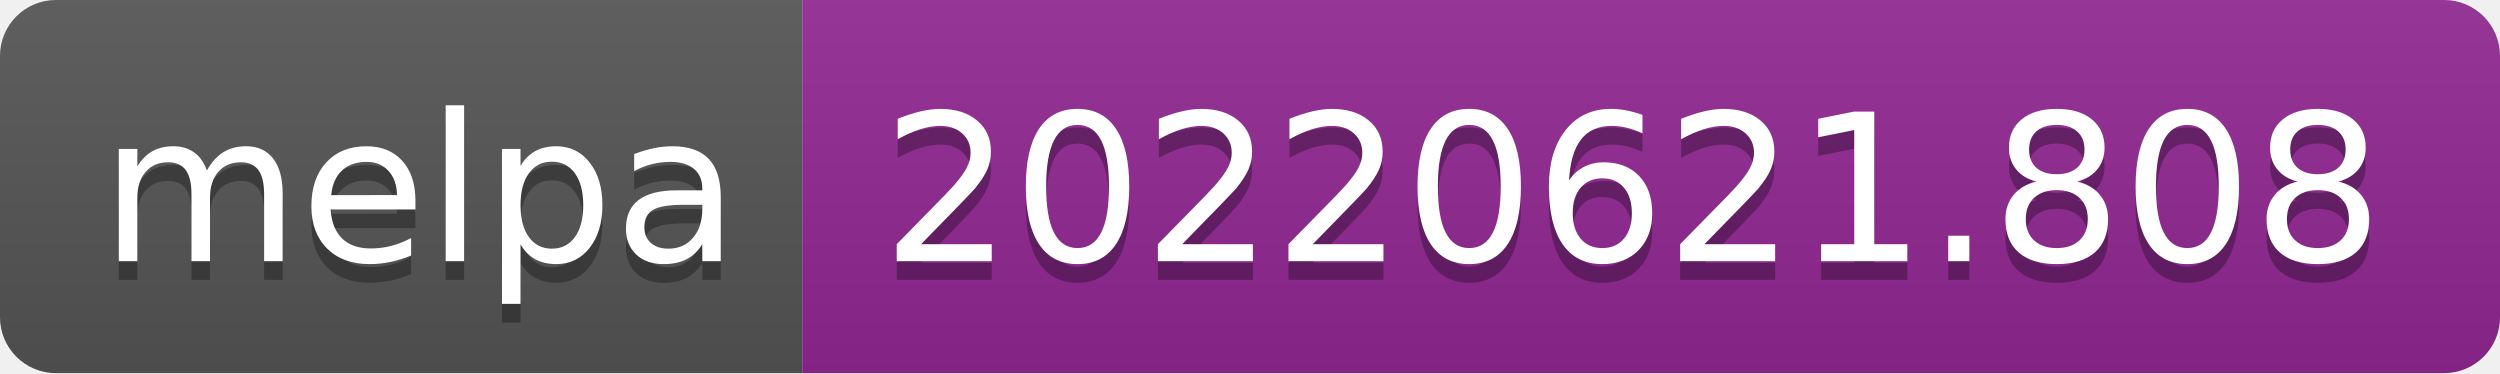
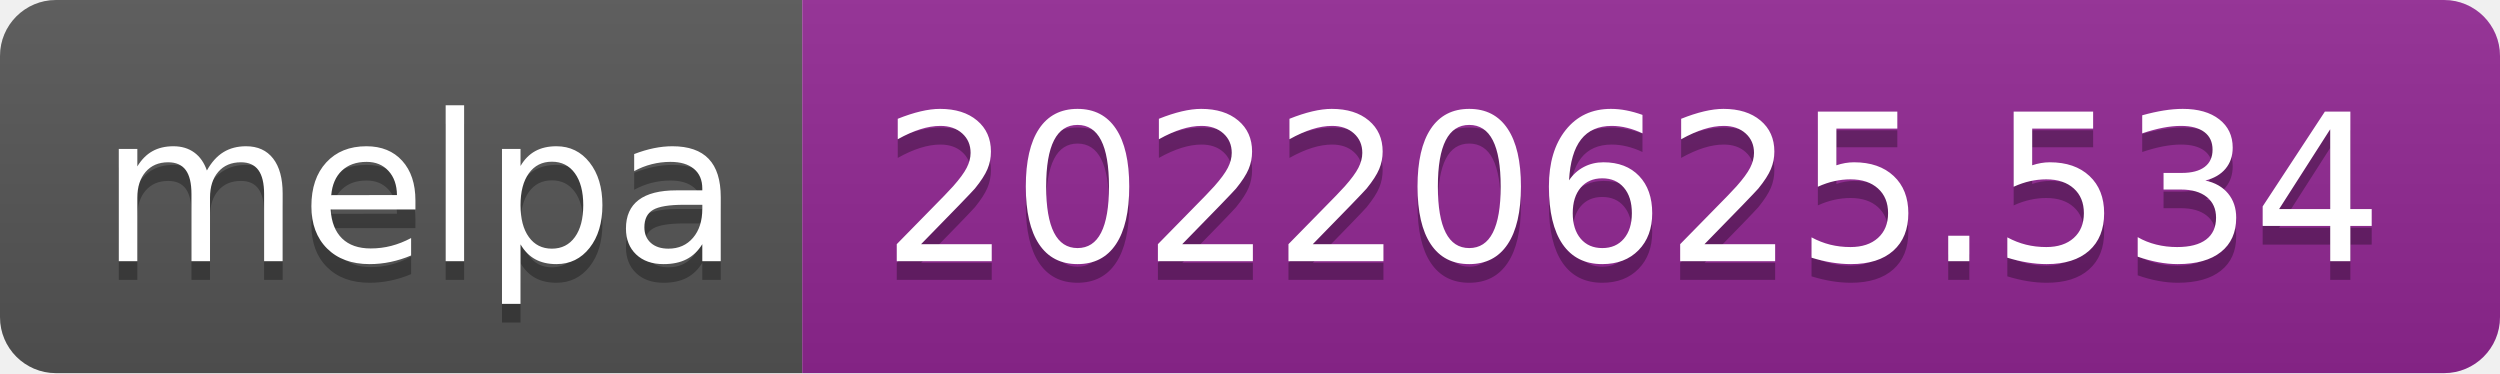
- <svg xmlns="http://www.w3.org/2000/svg" width="134" height="20" role="img" aria-label="melpa: 20220621.808">
+ <svg xmlns="http://www.w3.org/2000/svg" width="134" height="20" role="img" aria-label="melpa: 20220625.534">
  <linearGradient id="s" x2="0" y2="100%">
    <stop offset="0" stop-color="#bbb" stop-opacity=".1" />
    <stop offset="1" stop-opacity=".1" />
  </linearGradient>
  <clipPath id="r">
    <rect width="134" height="20" rx="3" fill="#fff" />
  </clipPath>
  <g clip-path="url(#r)">
    <rect width="43" height="20" fill="#555" />
    <rect x="43" width="91" height="20" fill="#922793" />
    <rect width="134" height="20" fill="url(#s)" />
  </g>
  <g fill="#fff" text-anchor="middle" font-family="Verdana,Geneva,DejaVu Sans,sans-serif" text-rendering="geometricPrecision" font-size="110">
    <text aria-hidden="true" x="225" y="150" fill="#010101" fill-opacity=".3" transform="scale(.1)" textLength="330">melpa</text>
    <text x="225" y="140" transform="scale(.1)" fill="#fff" textLength="330">melpa</text>
-     <text aria-hidden="true" x="875" y="150" fill="#010101" fill-opacity=".3" transform="scale(.1)" textLength="810">20220621.808</text>
-     <text x="875" y="140" transform="scale(.1)" fill="#fff" textLength="810">20220621.808</text>
+     <text aria-hidden="true" x="875" y="150" fill="#010101" fill-opacity=".3" transform="scale(.1)" textLength="810">20220625.534</text>
+     <text x="875" y="140" transform="scale(.1)" fill="#fff" textLength="810">20220625.534</text>
  </g>
</svg>
